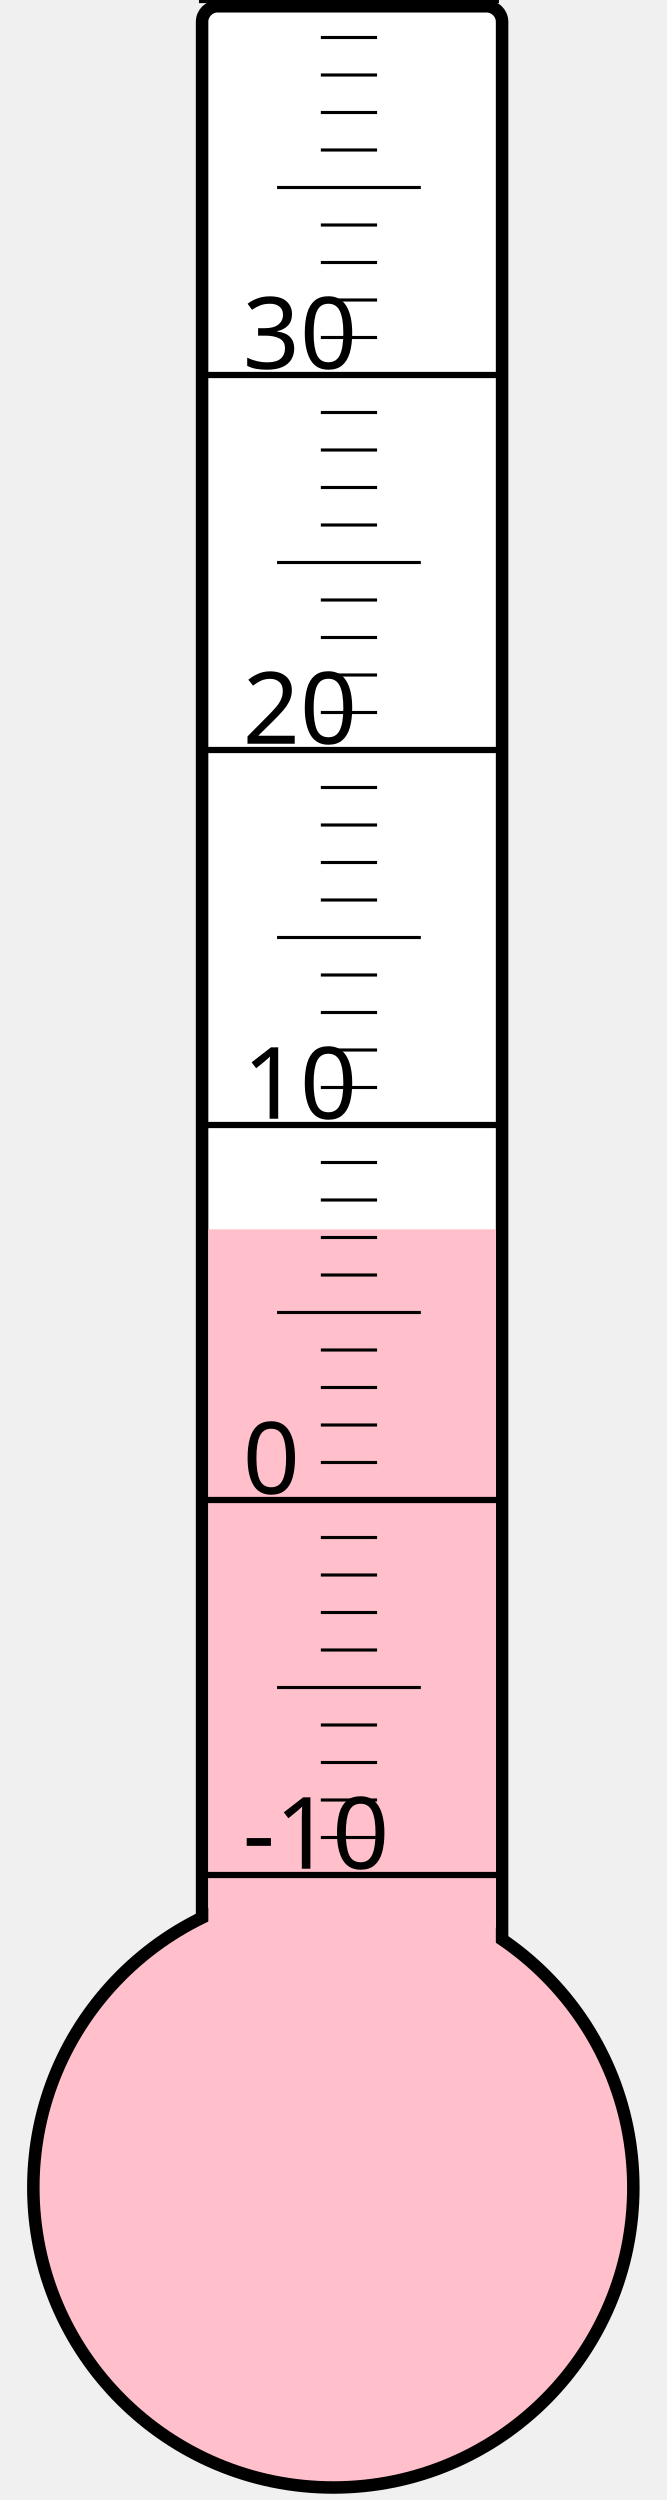
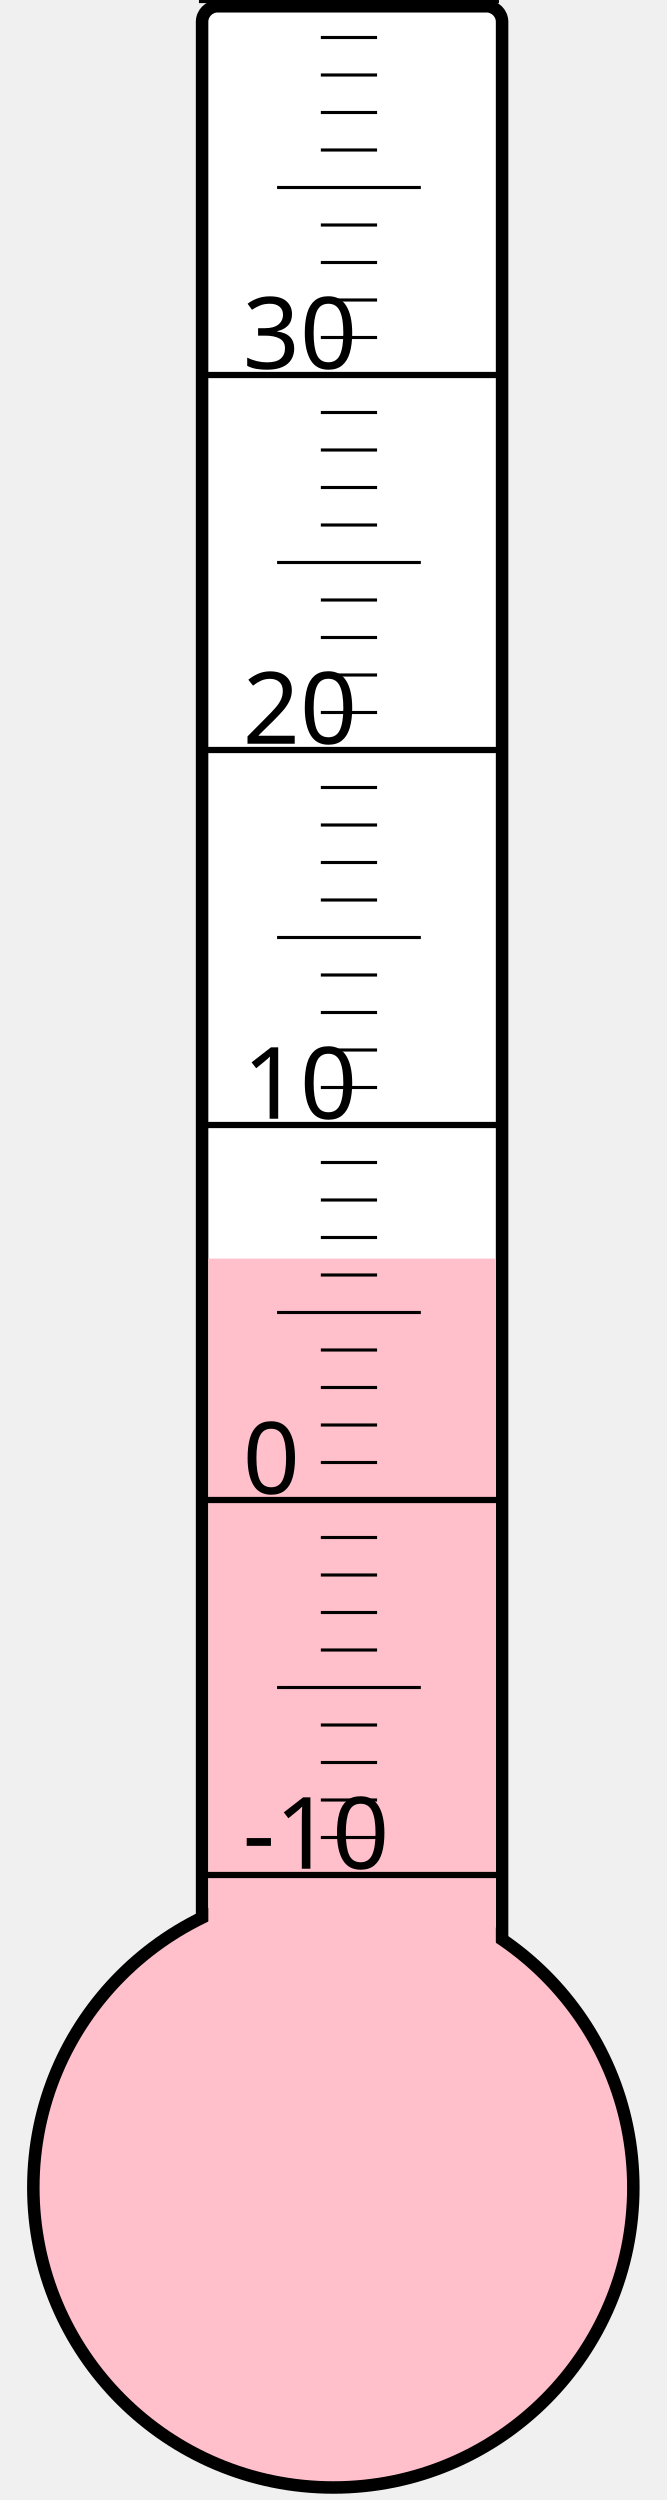
<svg xmlns="http://www.w3.org/2000/svg" width="40px" height="150px" viewBox="0 0 200 800">
  <rect width="200" height="800" x="0" y="0" style="fill: #ffffeb; fill-opacity: 0;" />
  <rect width="96" height="680" x="58" y="2" rx="5" ry="5" style="fill: white; fill-opacity: 1; stroke: black; stroke-width: 4;" />
  <circle cx="100" cy="700" r="96" style="fill: pink; stroke: black; stroke-width: 4;" />
-   <rect width="92" height="306.625" x="60" y="393.375" style="fill: pink; fill-opacity: 1; stroke-width: 0;" />
+   <rect width="92" height="297.25" x="60" y="402.75" style="fill: pink; fill-opacity: 1; stroke-width: 0;" />
  <text x="71" y="598" style="font-family: sans-serif; font-size: 24pt;">-10</text>
  <text x="71" y="478" style="font-family: sans-serif; font-size: 24pt;">0</text>
  <text x="71" y="358" style="font-family: sans-serif; font-size: 24pt;">10</text>
  <text x="71" y="238" style="font-family: sans-serif; font-size: 24pt;">20</text>
  <text x="71" y="118" style="font-family: sans-serif; font-size: 24pt;">30</text>
  <g style="stroke: black;">
    <line x1="57" y1="600" x2="153" y2="600" style="stroke-width: 2;" />
    <line x1="96" y1="588" x2="114" y2="588" style="stroke-width: 1;" />
    <line x1="96" y1="576" x2="114" y2="576" style="stroke-width: 1;" />
    <line x1="96" y1="564" x2="114" y2="564" style="stroke-width: 1;" />
    <line x1="96" y1="552" x2="114" y2="552" style="stroke-width: 1;" />
    <line x1="82" y1="540" x2="128" y2="540" style="stroke-width: 1;" />
    <line x1="96" y1="528" x2="114" y2="528" style="stroke-width: 1;" />
    <line x1="96" y1="516" x2="114" y2="516" style="stroke-width: 1;" />
    <line x1="96" y1="504" x2="114" y2="504" style="stroke-width: 1;" />
    <line x1="96" y1="492" x2="114" y2="492" style="stroke-width: 1;" />
    <line x1="57" y1="480" x2="153" y2="480" style="stroke-width: 2;" />
    <line x1="96" y1="468" x2="114" y2="468" style="stroke-width: 1;" />
    <line x1="96" y1="456" x2="114" y2="456" style="stroke-width: 1;" />
    <line x1="96" y1="444" x2="114" y2="444" style="stroke-width: 1;" />
    <line x1="96" y1="432" x2="114" y2="432" style="stroke-width: 1;" />
    <line x1="82" y1="420" x2="128" y2="420" style="stroke-width: 1;" />
    <line x1="96" y1="408" x2="114" y2="408" style="stroke-width: 1;" />
    <line x1="96" y1="396" x2="114" y2="396" style="stroke-width: 1;" />
    <line x1="96" y1="384" x2="114" y2="384" style="stroke-width: 1;" />
    <line x1="96" y1="372" x2="114" y2="372" style="stroke-width: 1;" />
    <line x1="57" y1="360" x2="153" y2="360" style="stroke-width: 2;" />
    <line x1="96" y1="348" x2="114" y2="348" style="stroke-width: 1;" />
    <line x1="96" y1="336" x2="114" y2="336" style="stroke-width: 1;" />
    <line x1="96" y1="324" x2="114" y2="324" style="stroke-width: 1;" />
    <line x1="96" y1="312" x2="114" y2="312" style="stroke-width: 1;" />
    <line x1="82" y1="300" x2="128" y2="300" style="stroke-width: 1;" />
    <line x1="96" y1="288" x2="114" y2="288" style="stroke-width: 1;" />
    <line x1="96" y1="276" x2="114" y2="276" style="stroke-width: 1;" />
    <line x1="96" y1="264" x2="114" y2="264" style="stroke-width: 1;" />
    <line x1="96" y1="252" x2="114" y2="252" style="stroke-width: 1;" />
    <line x1="57" y1="240" x2="153" y2="240" style="stroke-width: 2;" />
    <line x1="96" y1="228" x2="114" y2="228" style="stroke-width: 1;" />
    <line x1="96" y1="216" x2="114" y2="216" style="stroke-width: 1;" />
    <line x1="96" y1="204" x2="114" y2="204" style="stroke-width: 1;" />
    <line x1="96" y1="192" x2="114" y2="192" style="stroke-width: 1;" />
    <line x1="82" y1="180" x2="128" y2="180" style="stroke-width: 1;" />
    <line x1="96" y1="168" x2="114" y2="168" style="stroke-width: 1;" />
    <line x1="96" y1="156" x2="114" y2="156" style="stroke-width: 1;" />
    <line x1="96" y1="144" x2="114" y2="144" style="stroke-width: 1;" />
    <line x1="96" y1="132" x2="114" y2="132" style="stroke-width: 1;" />
    <line x1="57" y1="120" x2="153" y2="120" style="stroke-width: 2;" />
    <line x1="96" y1="108" x2="114" y2="108" style="stroke-width: 1;" />
    <line x1="96" y1="96" x2="114" y2="96" style="stroke-width: 1;" />
    <line x1="96" y1="84" x2="114" y2="84" style="stroke-width: 1;" />
    <line x1="96" y1="72" x2="114" y2="72" style="stroke-width: 1;" />
    <line x1="82" y1="60" x2="128" y2="60" style="stroke-width: 1;" />
    <line x1="96" y1="48" x2="114" y2="48" style="stroke-width: 1;" />
    <line x1="96" y1="36" x2="114" y2="36" style="stroke-width: 1;" />
    <line x1="96" y1="24" x2="114" y2="24" style="stroke-width: 1;" />
    <line x1="96" y1="12" x2="114" y2="12" style="stroke-width: 1;" />
    <line x1="57" y1="0" x2="153" y2="0" style="stroke-width: 2;" />
  </g>
</svg>
